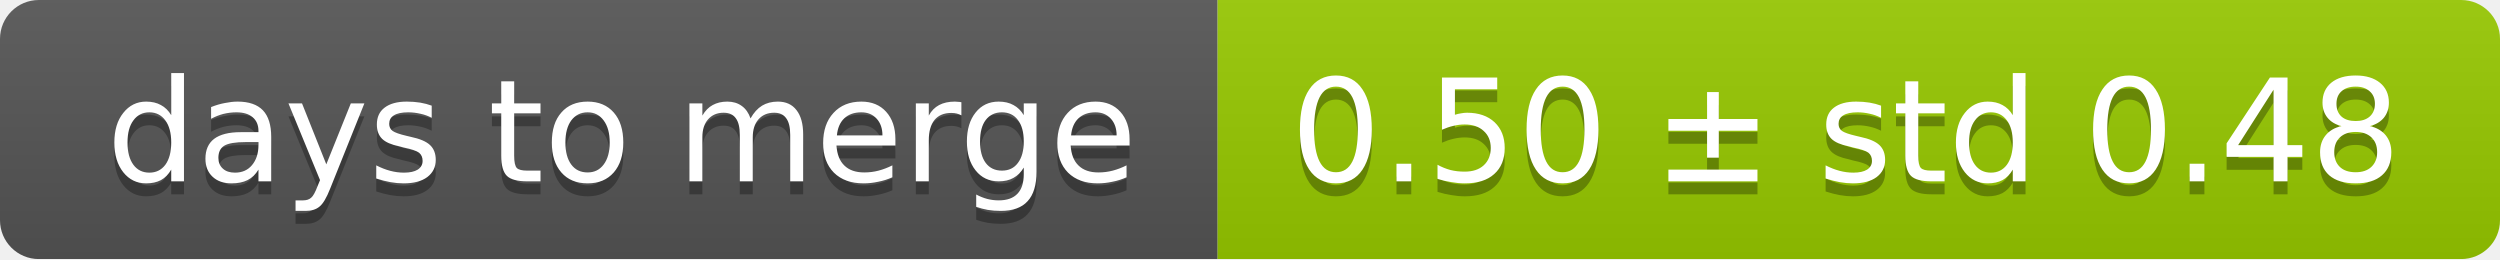
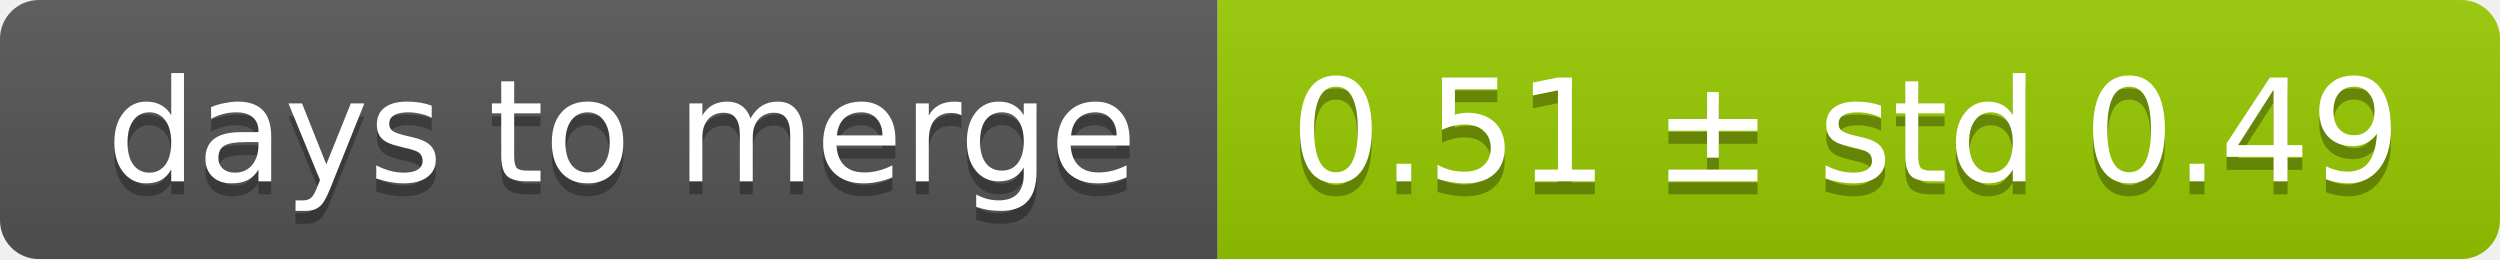
<svg xmlns="http://www.w3.org/2000/svg" width="193" height="20">
  <linearGradient id="smooth" x2="0" y2="100%">
    <stop offset="0" stop-color="#bbb" stop-opacity=".1" />
    <stop offset="1" stop-opacity=".1" />
  </linearGradient>
  <mask id="round">
    <rect width="193" height="20" rx="3" fill="#fff" />
  </mask>
  <g mask="url(#round)">
    <rect width="94" height="20" fill="#555" />
    <rect x="94" width="99" height="20" fill="#97ca00" />
    <rect width="193" height="20" fill="url(#smooth)" />
  </g>
  <g fill="#fff" text-anchor="middle" font-family="DejaVu Sans,Verdana,Geneva,sans-serif" font-size="11">
    <text x="48" y="15" fill="#010101" fill-opacity=".3">days to merge</text>
    <text x="48" y="14">days to merge</text>
-     <text x="142.5" y="15" fill="#010101" fill-opacity=".3">0.50 ± std 0.48</text>
-     <text x="142.5" y="14">0.50 ± std 0.48</text>
+     <text x="142.5" y="15" fill="#010101" fill-opacity=".3">0.51 ± std 0.49</text>
+     <text x="142.5" y="14">0.51 ± std 0.49</text>
  </g>
</svg>
